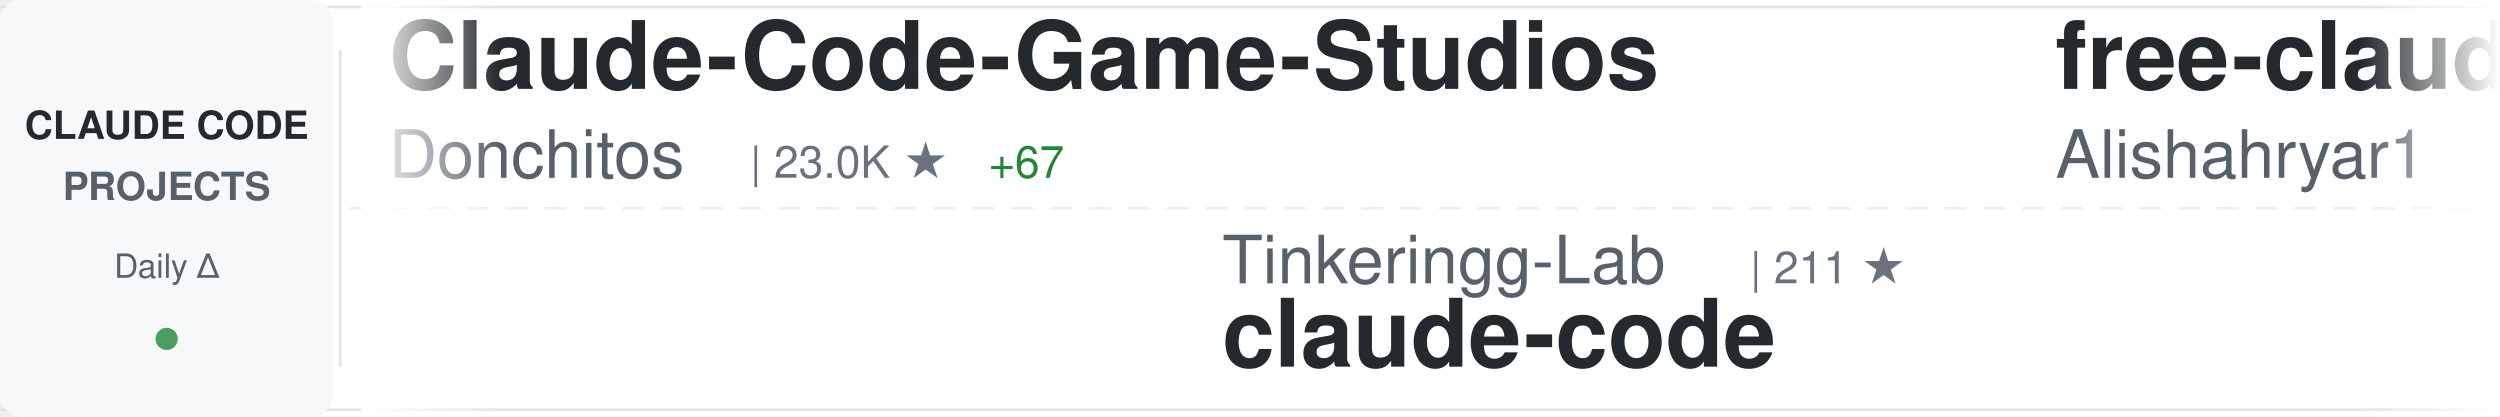
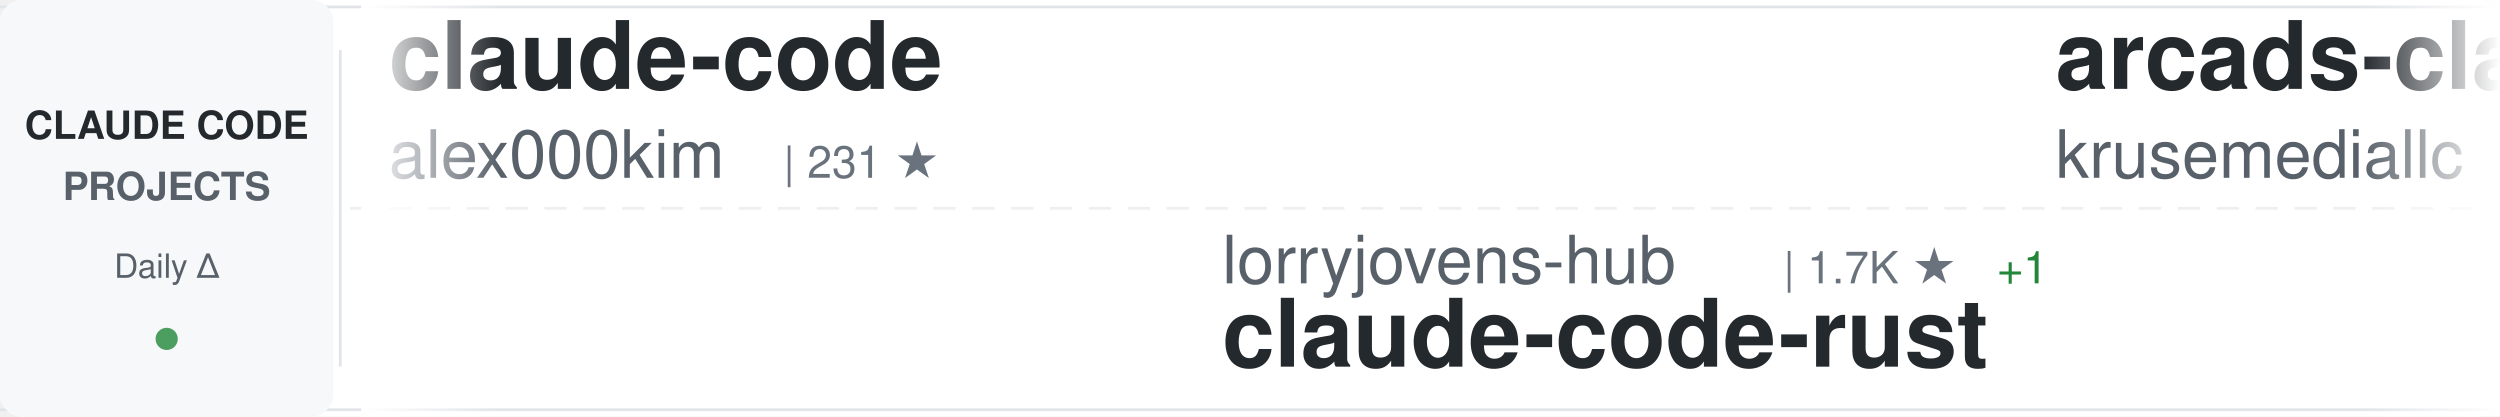
<svg xmlns="http://www.w3.org/2000/svg" width="900" height="150">
  <defs>
    <linearGradient id="awesomeLeftFade" x1="0%" y1="0%" x2="100%" y2="0%">
      <stop offset="0%" style="stop-color:#ffffff;stop-opacity:1" />
      <stop offset="100%" style="stop-color:#ffffff;stop-opacity:0" />
    </linearGradient>
    <linearGradient id="awesomeRightFade" x1="0%" y1="0%" x2="100%" y2="0%">
      <stop offset="0%" style="stop-color:#ffffff;stop-opacity:0" />
      <stop offset="100%" style="stop-color:#ffffff;stop-opacity:1" />
    </linearGradient>
  </defs>
  <rect width="900" height="150" fill="#ffffff" rx="8" />
  <rect x="0" y="2" width="900" height="1" fill="#e1e4e8" />
  <rect x="0" y="147" width="900" height="1" fill="#e1e4e8" />
  <line x1="0" y1="75" x2="900" y2="75" stroke="#e1e4e8" stroke-width="1" stroke-dasharray="8 6" opacity="0.6" />
  <rect x="0" y="0" width="120" height="150" fill="#f6f8fa" rx="8" />
  <text x="60" y="50" font-family="-apple-system, BlinkMacSystemFont, 'Segoe UI', Helvetica, Arial, sans-serif" font-size="14" font-weight="600" fill="#24292e" text-anchor="middle">CLAUDE CODE</text>
  <text x="60" y="72" font-family="-apple-system, BlinkMacSystemFont, 'Segoe UI', Helvetica, Arial, sans-serif" font-size="14" font-weight="600" fill="#586069" text-anchor="middle">PROJECTS</text>
  <text x="60" y="100" font-family="-apple-system, BlinkMacSystemFont, 'Segoe UI', Helvetica, Arial, sans-serif" font-size="12" font-weight="500" fill="#586069" text-anchor="middle">Daily Δ</text>
  <circle cx="60" cy="122" r="4" fill="#22863a" opacity="0.8" />
  <rect x="122" y="18" width="1" height="114" fill="#e1e4e8" />
  <clipPath id="awesomeTickerClip">
    <rect x="130" y="0" width="770" height="150" />
  </clipPath>
  <g clip-path="url(#awesomeTickerClip)">
    <g id="awesomeTickerItems">
      <animateTransform attributeName="transform" attributeType="XML" type="translate" from="0 0" to="-3000 0" dur="54s" repeatCount="indefinite" />
      <g transform="translate(0, 0)">
-         <text x="140" y="32" font-family="-apple-system, BlinkMacSystemFont, 'Segoe UI', Helvetica, Arial, sans-serif" font-size="34" font-weight="600" fill="#24292e">Claude-Code-Game-Studios</text>
-         <text x="140" y="64" font-family="-apple-system, BlinkMacSystemFont, 'Segoe UI', Helvetica, Arial, sans-serif" font-size="24" font-weight="400" fill="#586069">Donchitos</text>
-         <text x="270" y="64" font-family="-apple-system, BlinkMacSystemFont, 'Segoe UI', Helvetica, Arial, sans-serif" font-size="16" font-weight="500" fill="#6a737d">| 23.0K ★</text>
-         <text x="356" y="64" font-family="-apple-system, BlinkMacSystemFont, 'Segoe UI', Helvetica, Arial, sans-serif" font-size="16" font-weight="500" fill="#22863a"> +67</text>
+         <text x="140" y="32" font-family="-apple-system, BlinkMacSystemFont, 'Segoe UI', Helvetica, Arial, sans-serif" font-size="34" font-weight="600" fill="#24292e">claude-code</text>
+         <text x="140" y="64" font-family="-apple-system, BlinkMacSystemFont, 'Segoe UI', Helvetica, Arial, sans-serif" font-size="24" font-weight="400" fill="#586069">alex000kim</text>
+         <text x="282" y="64" font-family="-apple-system, BlinkMacSystemFont, 'Segoe UI', Helvetica, Arial, sans-serif" font-size="16" font-weight="500" fill="#6a737d">| 231 ★</text>
      </g>
      <g transform="translate(300, 0)">
-         <text x="140" y="102" font-family="-apple-system, BlinkMacSystemFont, 'Segoe UI', Helvetica, Arial, sans-serif" font-size="24" font-weight="400" fill="#586069">Tinkeringg-Lab</text>
-         <text x="330" y="102" font-family="-apple-system, BlinkMacSystemFont, 'Segoe UI', Helvetica, Arial, sans-serif" font-size="16" font-weight="500" fill="#6a737d">| 211 ★</text>
+         <text x="140" y="102" font-family="-apple-system, BlinkMacSystemFont, 'Segoe UI', Helvetica, Arial, sans-serif" font-size="24" font-weight="400" fill="#586069">lorryjovens-hub</text>
+         <text x="342" y="102" font-family="-apple-system, BlinkMacSystemFont, 'Segoe UI', Helvetica, Arial, sans-serif" font-size="16" font-weight="500" fill="#6a737d">| 1.7K ★</text>
+         <text x="419" y="102" font-family="-apple-system, BlinkMacSystemFont, 'Segoe UI', Helvetica, Arial, sans-serif" font-size="16" font-weight="500" fill="#22863a"> +1</text>
+         <text x="140" y="132" font-family="-apple-system, BlinkMacSystemFont, 'Segoe UI', Helvetica, Arial, sans-serif" font-size="34" font-weight="600" fill="#24292e">claude-code-rust</text>
+       </g>
+       <g transform="translate(600, 0)">
+         <text x="140" y="32" font-family="-apple-system, BlinkMacSystemFont, 'Segoe UI', Helvetica, Arial, sans-serif" font-size="34" font-weight="600" fill="#24292e">arcads-claude-code</text>
+         <text x="140" y="64" font-family="-apple-system, BlinkMacSystemFont, 'Segoe UI', Helvetica, Arial, sans-serif" font-size="24" font-weight="400" fill="#586069">krusemediallc</text>
+         <text x="318" y="64" font-family="-apple-system, BlinkMacSystemFont, 'Segoe UI', Helvetica, Arial, sans-serif" font-size="16" font-weight="500" fill="#6a737d">| 1.0K ★</text>
+         <text x="395" y="64" font-family="-apple-system, BlinkMacSystemFont, 'Segoe UI', Helvetica, Arial, sans-serif" font-size="16" font-weight="500" fill="#22863a"> +5</text>
+       </g>
+       <g transform="translate(900, 0)">
+         <text x="140" y="102" font-family="-apple-system, BlinkMacSystemFont, 'Segoe UI', Helvetica, Arial, sans-serif" font-size="24" font-weight="400" fill="#586069">1rgs</text>
+         <text x="210" y="102" font-family="-apple-system, BlinkMacSystemFont, 'Segoe UI', Helvetica, Arial, sans-serif" font-size="16" font-weight="500" fill="#6a737d">| 3.7K ★</text>
+         <text x="287" y="102" font-family="-apple-system, BlinkMacSystemFont, 'Segoe UI', Helvetica, Arial, sans-serif" font-size="16" font-weight="500" fill="#22863a"> +2</text>
+         <text x="140" y="132" font-family="-apple-system, BlinkMacSystemFont, 'Segoe UI', Helvetica, Arial, sans-serif" font-size="34" font-weight="600" fill="#24292e">claude-code-proxy</text>
+       </g>
+       <g transform="translate(1200, 0)">
+         <text x="140" y="32" font-family="-apple-system, BlinkMacSystemFont, 'Segoe UI', Helvetica, Arial, sans-serif" font-size="34" font-weight="600" fill="#24292e">edmunds-claude-code</text>
+         <text x="140" y="64" font-family="-apple-system, BlinkMacSystemFont, 'Segoe UI', Helvetica, Arial, sans-serif" font-size="24" font-weight="400" fill="#586069">edmund-io</text>
+         <text x="270" y="64" font-family="-apple-system, BlinkMacSystemFont, 'Segoe UI', Helvetica, Arial, sans-serif" font-size="16" font-weight="500" fill="#6a737d">| 1.5K ★</text>
+         <text x="347" y="64" font-family="-apple-system, BlinkMacSystemFont, 'Segoe UI', Helvetica, Arial, sans-serif" font-size="16" font-weight="500" fill="#22863a"> +1</text>
+       </g>
+       <g transform="translate(1500, 0)">
+         <text x="140" y="102" font-family="-apple-system, BlinkMacSystemFont, 'Segoe UI', Helvetica, Arial, sans-serif" font-size="24" font-weight="400" fill="#586069">shanraisshan</text>
+         <text x="306" y="102" font-family="-apple-system, BlinkMacSystemFont, 'Segoe UI', Helvetica, Arial, sans-serif" font-size="16" font-weight="500" fill="#6a737d">| 62.6K ★</text>
+         <text x="392" y="102" font-family="-apple-system, BlinkMacSystemFont, 'Segoe UI', Helvetica, Arial, sans-serif" font-size="16" font-weight="500" fill="#22863a"> +70</text>
+         <text x="140" y="132" font-family="-apple-system, BlinkMacSystemFont, 'Segoe UI', Helvetica, Arial, sans-serif" font-size="34" font-weight="600" fill="#24292e">claude-code-best-practic...</text>
+       </g>
+       <g transform="translate(1800, 0)">
+         <text x="140" y="32" font-family="-apple-system, BlinkMacSystemFont, 'Segoe UI', Helvetica, Arial, sans-serif" font-size="34" font-weight="600" fill="#24292e">my-claude-code-setup</text>
+         <text x="140" y="64" font-family="-apple-system, BlinkMacSystemFont, 'Segoe UI', Helvetica, Arial, sans-serif" font-size="24" font-weight="400" fill="#586069">centminmod</text>
+         <text x="282" y="64" font-family="-apple-system, BlinkMacSystemFont, 'Segoe UI', Helvetica, Arial, sans-serif" font-size="16" font-weight="500" fill="#6a737d">| 2.5K ★</text>
+         <text x="359" y="64" font-family="-apple-system, BlinkMacSystemFont, 'Segoe UI', Helvetica, Arial, sans-serif" font-size="16" font-weight="500" fill="#22863a"> +1</text>
+       </g>
+       <g transform="translate(2100, 0)">
+         <text x="140" y="102" font-family="-apple-system, BlinkMacSystemFont, 'Segoe UI', Helvetica, Arial, sans-serif" font-size="24" font-weight="400" fill="#586069">lowcortisolprogrammer</text>
+         <text x="414" y="102" font-family="-apple-system, BlinkMacSystemFont, 'Segoe UI', Helvetica, Arial, sans-serif" font-size="16" font-weight="500" fill="#6a737d">| 171 ★</text>
        <text x="140" y="132" font-family="-apple-system, BlinkMacSystemFont, 'Segoe UI', Helvetica, Arial, sans-serif" font-size="34" font-weight="600" fill="#24292e">claude-code</text>
      </g>
-       <g transform="translate(600, 0)">
-         <text x="140" y="32" font-family="-apple-system, BlinkMacSystemFont, 'Segoe UI', Helvetica, Arial, sans-serif" font-size="34" font-weight="600" fill="#24292e">free-claude-code</text>
-         <text x="140" y="64" font-family="-apple-system, BlinkMacSystemFont, 'Segoe UI', Helvetica, Arial, sans-serif" font-size="24" font-weight="400" fill="#586069">Alishahryar1</text>
-         <text x="306" y="64" font-family="-apple-system, BlinkMacSystemFont, 'Segoe UI', Helvetica, Arial, sans-serif" font-size="16" font-weight="500" fill="#6a737d">| 40.0K ★</text>
-         <text x="392" y="64" font-family="-apple-system, BlinkMacSystemFont, 'Segoe UI', Helvetica, Arial, sans-serif" font-size="16" font-weight="500" fill="#22863a"> +160</text>
-       </g>
-       <g transform="translate(900, 0)">
-         <text x="140" y="102" font-family="-apple-system, BlinkMacSystemFont, 'Segoe UI', Helvetica, Arial, sans-serif" font-size="24" font-weight="400" fill="#586069">VineeTagarwaL-code</text>
-         <text x="378" y="102" font-family="-apple-system, BlinkMacSystemFont, 'Segoe UI', Helvetica, Arial, sans-serif" font-size="16" font-weight="500" fill="#6a737d">| 275 ★</text>
-         <text x="140" y="132" font-family="-apple-system, BlinkMacSystemFont, 'Segoe UI', Helvetica, Arial, sans-serif" font-size="34" font-weight="600" fill="#24292e">claude-code</text>
-       </g>
-       <g transform="translate(1200, 0)">
-         <text x="140" y="32" font-family="-apple-system, BlinkMacSystemFont, 'Segoe UI', Helvetica, Arial, sans-serif" font-size="34" font-weight="600" fill="#24292e">claude-code-reverse</text>
-         <text x="140" y="64" font-family="-apple-system, BlinkMacSystemFont, 'Segoe UI', Helvetica, Arial, sans-serif" font-size="24" font-weight="400" fill="#586069">Yuyz0112</text>
-         <text x="258" y="64" font-family="-apple-system, BlinkMacSystemFont, 'Segoe UI', Helvetica, Arial, sans-serif" font-size="16" font-weight="500" fill="#6a737d">| 2.4K ★</text>
-       </g>
-       <g transform="translate(1500, 0)">
-         <text x="140" y="102" font-family="-apple-system, BlinkMacSystemFont, 'Segoe UI', Helvetica, Arial, sans-serif" font-size="24" font-weight="400" fill="#586069">affaan-m</text>
-         <text x="258" y="102" font-family="-apple-system, BlinkMacSystemFont, 'Segoe UI', Helvetica, Arial, sans-serif" font-size="16" font-weight="500" fill="#6a737d">| 229.5K ★</text>
-         <text x="353" y="102" font-family="-apple-system, BlinkMacSystemFont, 'Segoe UI', Helvetica, Arial, sans-serif" font-size="16" font-weight="500" fill="#22863a"> +390</text>
-         <text x="140" y="132" font-family="-apple-system, BlinkMacSystemFont, 'Segoe UI', Helvetica, Arial, sans-serif" font-size="34" font-weight="600" fill="#24292e">ECC</text>
-       </g>
-       <g transform="translate(1800, 0)">
-         <text x="140" y="32" font-family="-apple-system, BlinkMacSystemFont, 'Segoe UI', Helvetica, Arial, sans-serif" font-size="34" font-weight="600" fill="#24292e">claude-code</text>
-         <text x="140" y="64" font-family="-apple-system, BlinkMacSystemFont, 'Segoe UI', Helvetica, Arial, sans-serif" font-size="24" font-weight="400" fill="#586069">freestylefly</text>
-         <text x="306" y="64" font-family="-apple-system, BlinkMacSystemFont, 'Segoe UI', Helvetica, Arial, sans-serif" font-size="16" font-weight="500" fill="#6a737d">| 128 ★</text>
-       </g>
-       <g transform="translate(2100, 0)">
-         <text x="140" y="102" font-family="-apple-system, BlinkMacSystemFont, 'Segoe UI', Helvetica, Arial, sans-serif" font-size="24" font-weight="400" fill="#586069">kodu-ai</text>
-         <text x="246" y="102" font-family="-apple-system, BlinkMacSystemFont, 'Segoe UI', Helvetica, Arial, sans-serif" font-size="16" font-weight="500" fill="#6a737d">| 5.3K ★</text>
-         <text x="140" y="132" font-family="-apple-system, BlinkMacSystemFont, 'Segoe UI', Helvetica, Arial, sans-serif" font-size="34" font-weight="600" fill="#24292e">claude-coder</text>
-       </g>
      <g transform="translate(2400, 0)">
-         <text x="140" y="32" font-family="-apple-system, BlinkMacSystemFont, 'Segoe UI', Helvetica, Arial, sans-serif" font-size="34" font-weight="600" fill="#24292e">claude-code-system-promp...</text>
-         <text x="140" y="64" font-family="-apple-system, BlinkMacSystemFont, 'Segoe UI', Helvetica, Arial, sans-serif" font-size="24" font-weight="400" fill="#586069">Piebald-AI</text>
-         <text x="282" y="64" font-family="-apple-system, BlinkMacSystemFont, 'Segoe UI', Helvetica, Arial, sans-serif" font-size="16" font-weight="500" fill="#6a737d">| 11.8K ★</text>
-         <text x="368" y="64" font-family="-apple-system, BlinkMacSystemFont, 'Segoe UI', Helvetica, Arial, sans-serif" font-size="16" font-weight="500" fill="#22863a"> +24</text>
+         <text x="140" y="32" font-family="-apple-system, BlinkMacSystemFont, 'Segoe UI', Helvetica, Arial, sans-serif" font-size="34" font-weight="600" fill="#24292e">claude-code-sourcemap</text>
+         <text x="140" y="64" font-family="-apple-system, BlinkMacSystemFont, 'Segoe UI', Helvetica, Arial, sans-serif" font-size="24" font-weight="400" fill="#586069">ChinaSiro</text>
+         <text x="270" y="64" font-family="-apple-system, BlinkMacSystemFont, 'Segoe UI', Helvetica, Arial, sans-serif" font-size="16" font-weight="500" fill="#6a737d">| 9.5K ★</text>
+         <text x="347" y="64" font-family="-apple-system, BlinkMacSystemFont, 'Segoe UI', Helvetica, Arial, sans-serif" font-size="16" font-weight="500" fill="#22863a"> +7</text>
      </g>
      <g transform="translate(2700, 0)">
-         <text x="140" y="102" font-family="-apple-system, BlinkMacSystemFont, 'Segoe UI', Helvetica, Arial, sans-serif" font-size="24" font-weight="400" fill="#586069">darcyegb</text>
-         <text x="258" y="102" font-family="-apple-system, BlinkMacSystemFont, 'Segoe UI', Helvetica, Arial, sans-serif" font-size="16" font-weight="500" fill="#6a737d">| 747 ★</text>
-         <text x="140" y="132" font-family="-apple-system, BlinkMacSystemFont, 'Segoe UI', Helvetica, Arial, sans-serif" font-size="34" font-weight="600" fill="#24292e">ClaudeCodeAgents</text>
+         <text x="140" y="102" font-family="-apple-system, BlinkMacSystemFont, 'Segoe UI', Helvetica, Arial, sans-serif" font-size="24" font-weight="400" fill="#586069">LING71671</text>
+         <text x="270" y="102" font-family="-apple-system, BlinkMacSystemFont, 'Segoe UI', Helvetica, Arial, sans-serif" font-size="16" font-weight="500" fill="#6a737d">| 918 ★</text>
+         <text x="338" y="102" font-family="-apple-system, BlinkMacSystemFont, 'Segoe UI', Helvetica, Arial, sans-serif" font-size="16" font-weight="500" fill="#22863a"> +2</text>
+         <text x="140" y="132" font-family="-apple-system, BlinkMacSystemFont, 'Segoe UI', Helvetica, Arial, sans-serif" font-size="34" font-weight="600" fill="#24292e">Open-ClaudeCode</text>
      </g>
      <g transform="translate(3000, 0)">
-         <text x="140" y="32" font-family="-apple-system, BlinkMacSystemFont, 'Segoe UI', Helvetica, Arial, sans-serif" font-size="34" font-weight="600" fill="#24292e">Claude-Code-Game-Studios</text>
-         <text x="140" y="64" font-family="-apple-system, BlinkMacSystemFont, 'Segoe UI', Helvetica, Arial, sans-serif" font-size="24" font-weight="400" fill="#586069">Donchitos</text>
-         <text x="270" y="64" font-family="-apple-system, BlinkMacSystemFont, 'Segoe UI', Helvetica, Arial, sans-serif" font-size="16" font-weight="500" fill="#6a737d">| 23.0K ★</text>
-         <text x="356" y="64" font-family="-apple-system, BlinkMacSystemFont, 'Segoe UI', Helvetica, Arial, sans-serif" font-size="16" font-weight="500" fill="#22863a"> +67</text>
+         <text x="140" y="32" font-family="-apple-system, BlinkMacSystemFont, 'Segoe UI', Helvetica, Arial, sans-serif" font-size="34" font-weight="600" fill="#24292e">claude-code</text>
+         <text x="140" y="64" font-family="-apple-system, BlinkMacSystemFont, 'Segoe UI', Helvetica, Arial, sans-serif" font-size="24" font-weight="400" fill="#586069">alex000kim</text>
+         <text x="282" y="64" font-family="-apple-system, BlinkMacSystemFont, 'Segoe UI', Helvetica, Arial, sans-serif" font-size="16" font-weight="500" fill="#6a737d">| 231 ★</text>
      </g>
      <g transform="translate(3300, 0)">
-         <text x="140" y="102" font-family="-apple-system, BlinkMacSystemFont, 'Segoe UI', Helvetica, Arial, sans-serif" font-size="24" font-weight="400" fill="#586069">Tinkeringg-Lab</text>
-         <text x="330" y="102" font-family="-apple-system, BlinkMacSystemFont, 'Segoe UI', Helvetica, Arial, sans-serif" font-size="16" font-weight="500" fill="#6a737d">| 211 ★</text>
-         <text x="140" y="132" font-family="-apple-system, BlinkMacSystemFont, 'Segoe UI', Helvetica, Arial, sans-serif" font-size="34" font-weight="600" fill="#24292e">claude-code</text>
+         <text x="140" y="102" font-family="-apple-system, BlinkMacSystemFont, 'Segoe UI', Helvetica, Arial, sans-serif" font-size="24" font-weight="400" fill="#586069">lorryjovens-hub</text>
+         <text x="342" y="102" font-family="-apple-system, BlinkMacSystemFont, 'Segoe UI', Helvetica, Arial, sans-serif" font-size="16" font-weight="500" fill="#6a737d">| 1.7K ★</text>
+         <text x="419" y="102" font-family="-apple-system, BlinkMacSystemFont, 'Segoe UI', Helvetica, Arial, sans-serif" font-size="16" font-weight="500" fill="#22863a"> +1</text>
+         <text x="140" y="132" font-family="-apple-system, BlinkMacSystemFont, 'Segoe UI', Helvetica, Arial, sans-serif" font-size="34" font-weight="600" fill="#24292e">claude-code-rust</text>
      </g>
      <g transform="translate(3600, 0)">
-         <text x="140" y="32" font-family="-apple-system, BlinkMacSystemFont, 'Segoe UI', Helvetica, Arial, sans-serif" font-size="34" font-weight="600" fill="#24292e">free-claude-code</text>
-         <text x="140" y="64" font-family="-apple-system, BlinkMacSystemFont, 'Segoe UI', Helvetica, Arial, sans-serif" font-size="24" font-weight="400" fill="#586069">Alishahryar1</text>
-         <text x="306" y="64" font-family="-apple-system, BlinkMacSystemFont, 'Segoe UI', Helvetica, Arial, sans-serif" font-size="16" font-weight="500" fill="#6a737d">| 40.0K ★</text>
-         <text x="392" y="64" font-family="-apple-system, BlinkMacSystemFont, 'Segoe UI', Helvetica, Arial, sans-serif" font-size="16" font-weight="500" fill="#22863a"> +160</text>
+         <text x="140" y="32" font-family="-apple-system, BlinkMacSystemFont, 'Segoe UI', Helvetica, Arial, sans-serif" font-size="34" font-weight="600" fill="#24292e">arcads-claude-code</text>
+         <text x="140" y="64" font-family="-apple-system, BlinkMacSystemFont, 'Segoe UI', Helvetica, Arial, sans-serif" font-size="24" font-weight="400" fill="#586069">krusemediallc</text>
+         <text x="318" y="64" font-family="-apple-system, BlinkMacSystemFont, 'Segoe UI', Helvetica, Arial, sans-serif" font-size="16" font-weight="500" fill="#6a737d">| 1.0K ★</text>
+         <text x="395" y="64" font-family="-apple-system, BlinkMacSystemFont, 'Segoe UI', Helvetica, Arial, sans-serif" font-size="16" font-weight="500" fill="#22863a"> +5</text>
      </g>
      <g transform="translate(3900, 0)">
-         <text x="140" y="102" font-family="-apple-system, BlinkMacSystemFont, 'Segoe UI', Helvetica, Arial, sans-serif" font-size="24" font-weight="400" fill="#586069">VineeTagarwaL-code</text>
-         <text x="378" y="102" font-family="-apple-system, BlinkMacSystemFont, 'Segoe UI', Helvetica, Arial, sans-serif" font-size="16" font-weight="500" fill="#6a737d">| 275 ★</text>
-         <text x="140" y="132" font-family="-apple-system, BlinkMacSystemFont, 'Segoe UI', Helvetica, Arial, sans-serif" font-size="34" font-weight="600" fill="#24292e">claude-code</text>
+         <text x="140" y="102" font-family="-apple-system, BlinkMacSystemFont, 'Segoe UI', Helvetica, Arial, sans-serif" font-size="24" font-weight="400" fill="#586069">1rgs</text>
+         <text x="210" y="102" font-family="-apple-system, BlinkMacSystemFont, 'Segoe UI', Helvetica, Arial, sans-serif" font-size="16" font-weight="500" fill="#6a737d">| 3.7K ★</text>
+         <text x="287" y="102" font-family="-apple-system, BlinkMacSystemFont, 'Segoe UI', Helvetica, Arial, sans-serif" font-size="16" font-weight="500" fill="#22863a"> +2</text>
+         <text x="140" y="132" font-family="-apple-system, BlinkMacSystemFont, 'Segoe UI', Helvetica, Arial, sans-serif" font-size="34" font-weight="600" fill="#24292e">claude-code-proxy</text>
      </g>
    </g>
  </g>
  <rect x="130" y="0" width="50" height="150" fill="url(#awesomeLeftFade)" />
  <rect x="850" y="0" width="50" height="150" fill="url(#awesomeRightFade)" />
</svg>
